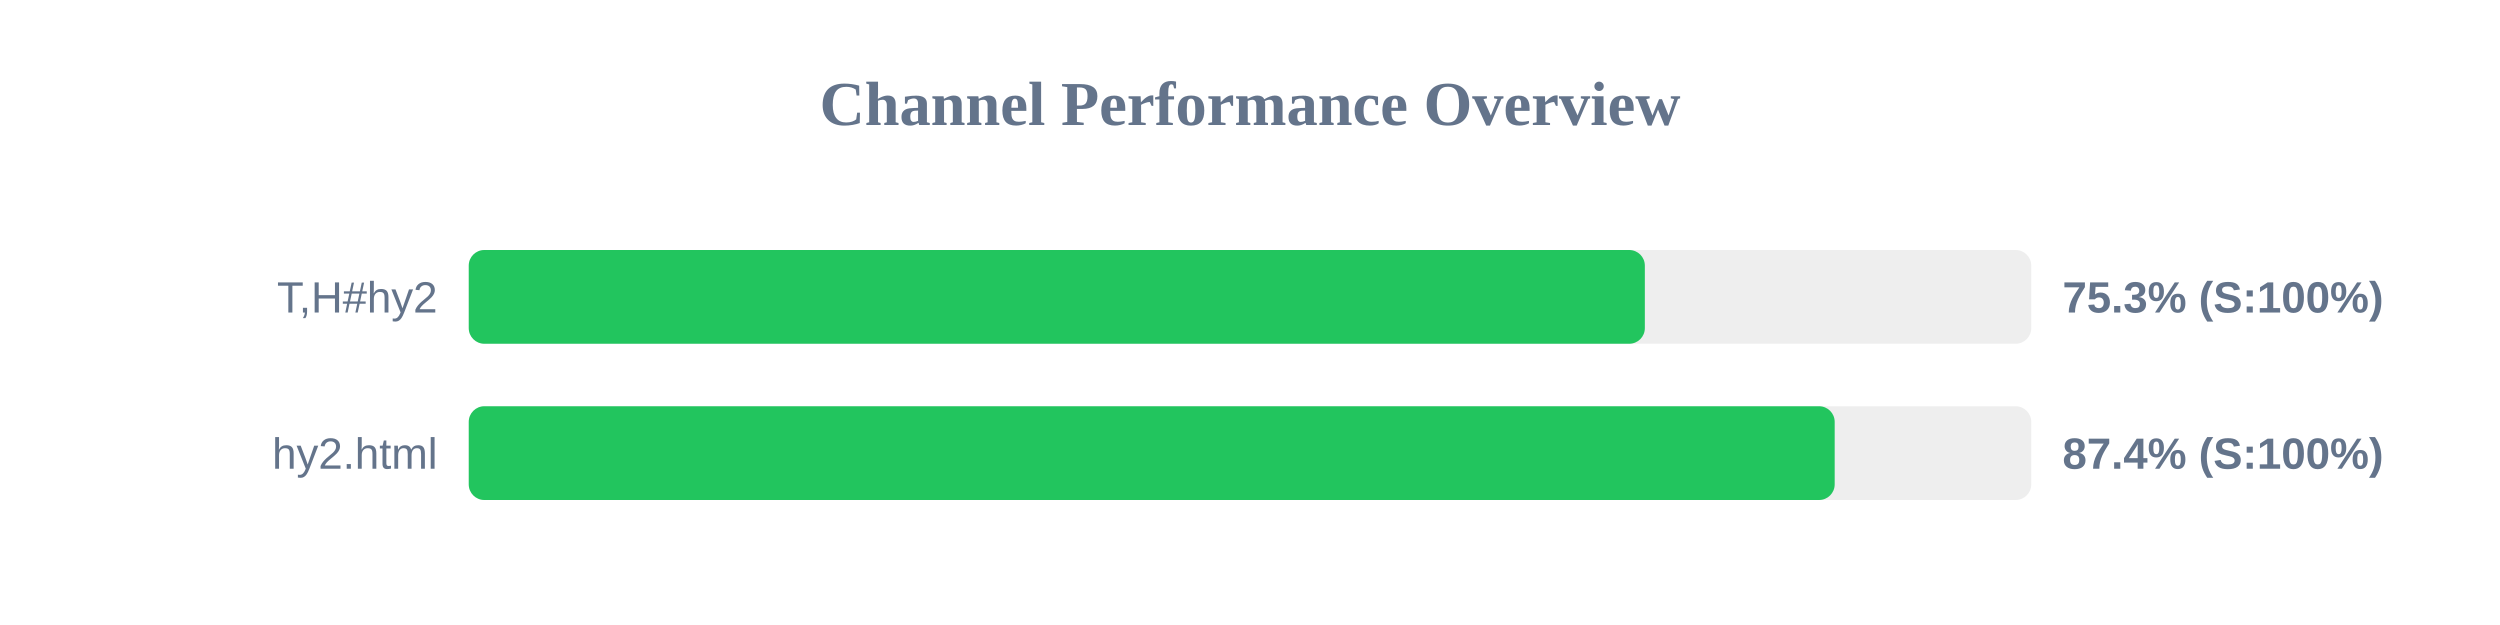
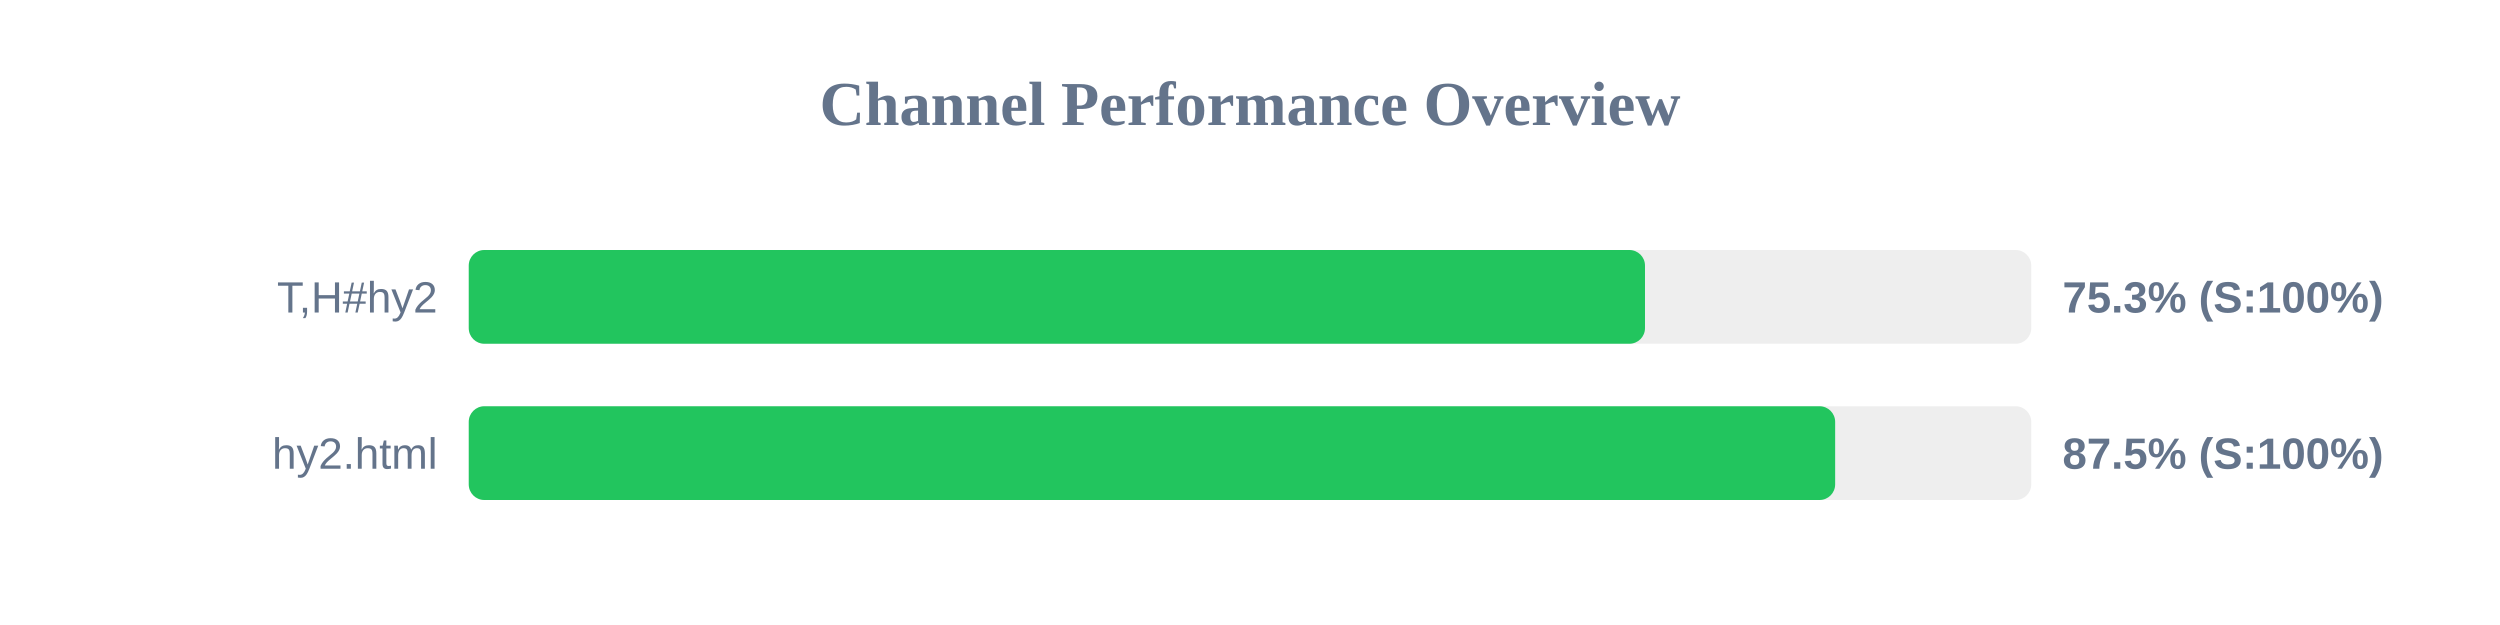
<svg xmlns="http://www.w3.org/2000/svg" width="800" height="200" version="1.1">
  <style>
        .row { font: 14px Arial; fill: #64748b; }
        .score { font: bold 14px Arial; fill: #64748b; }
    </style>
  <text x="400" y="40" text-anchor="middle" font-size="20px" font-weight="bold" fill="#64748b">Channel Performance Overview</text>
  <rect x="150" y="80" width="500" height="30" fill="#eee" rx="5" />
-   <rect x="150" y="80" width="376.35" height="30" fill="#22c55e" rx="5" />
+   <rect x="150" y="80" width="376.4" height="30" fill="#22c55e" rx="5" />
  <text x="140" y="100" text-anchor="end" class="row">T,H#hy2</text>
  <text x="660" y="100" text-anchor="start" class="score">75.3% (S:100%)</text>
  <rect x="150" y="130" width="500" height="30" fill="#eee" rx="5" />
-   <rect x="150" y="130" width="437.1" height="30" fill="#22c55e" rx="5" />
+   <rect x="150" y="130" width="437.25" height="30" fill="#22c55e" rx="5" />
  <text x="140" y="150" text-anchor="end" class="row">hy2.html</text>
-   <text x="660" y="150" text-anchor="start" class="score">87.4% (S:100%)</text>
+   <text x="660" y="150" text-anchor="start" class="score">87.5% (S:100%)</text>
</svg>
